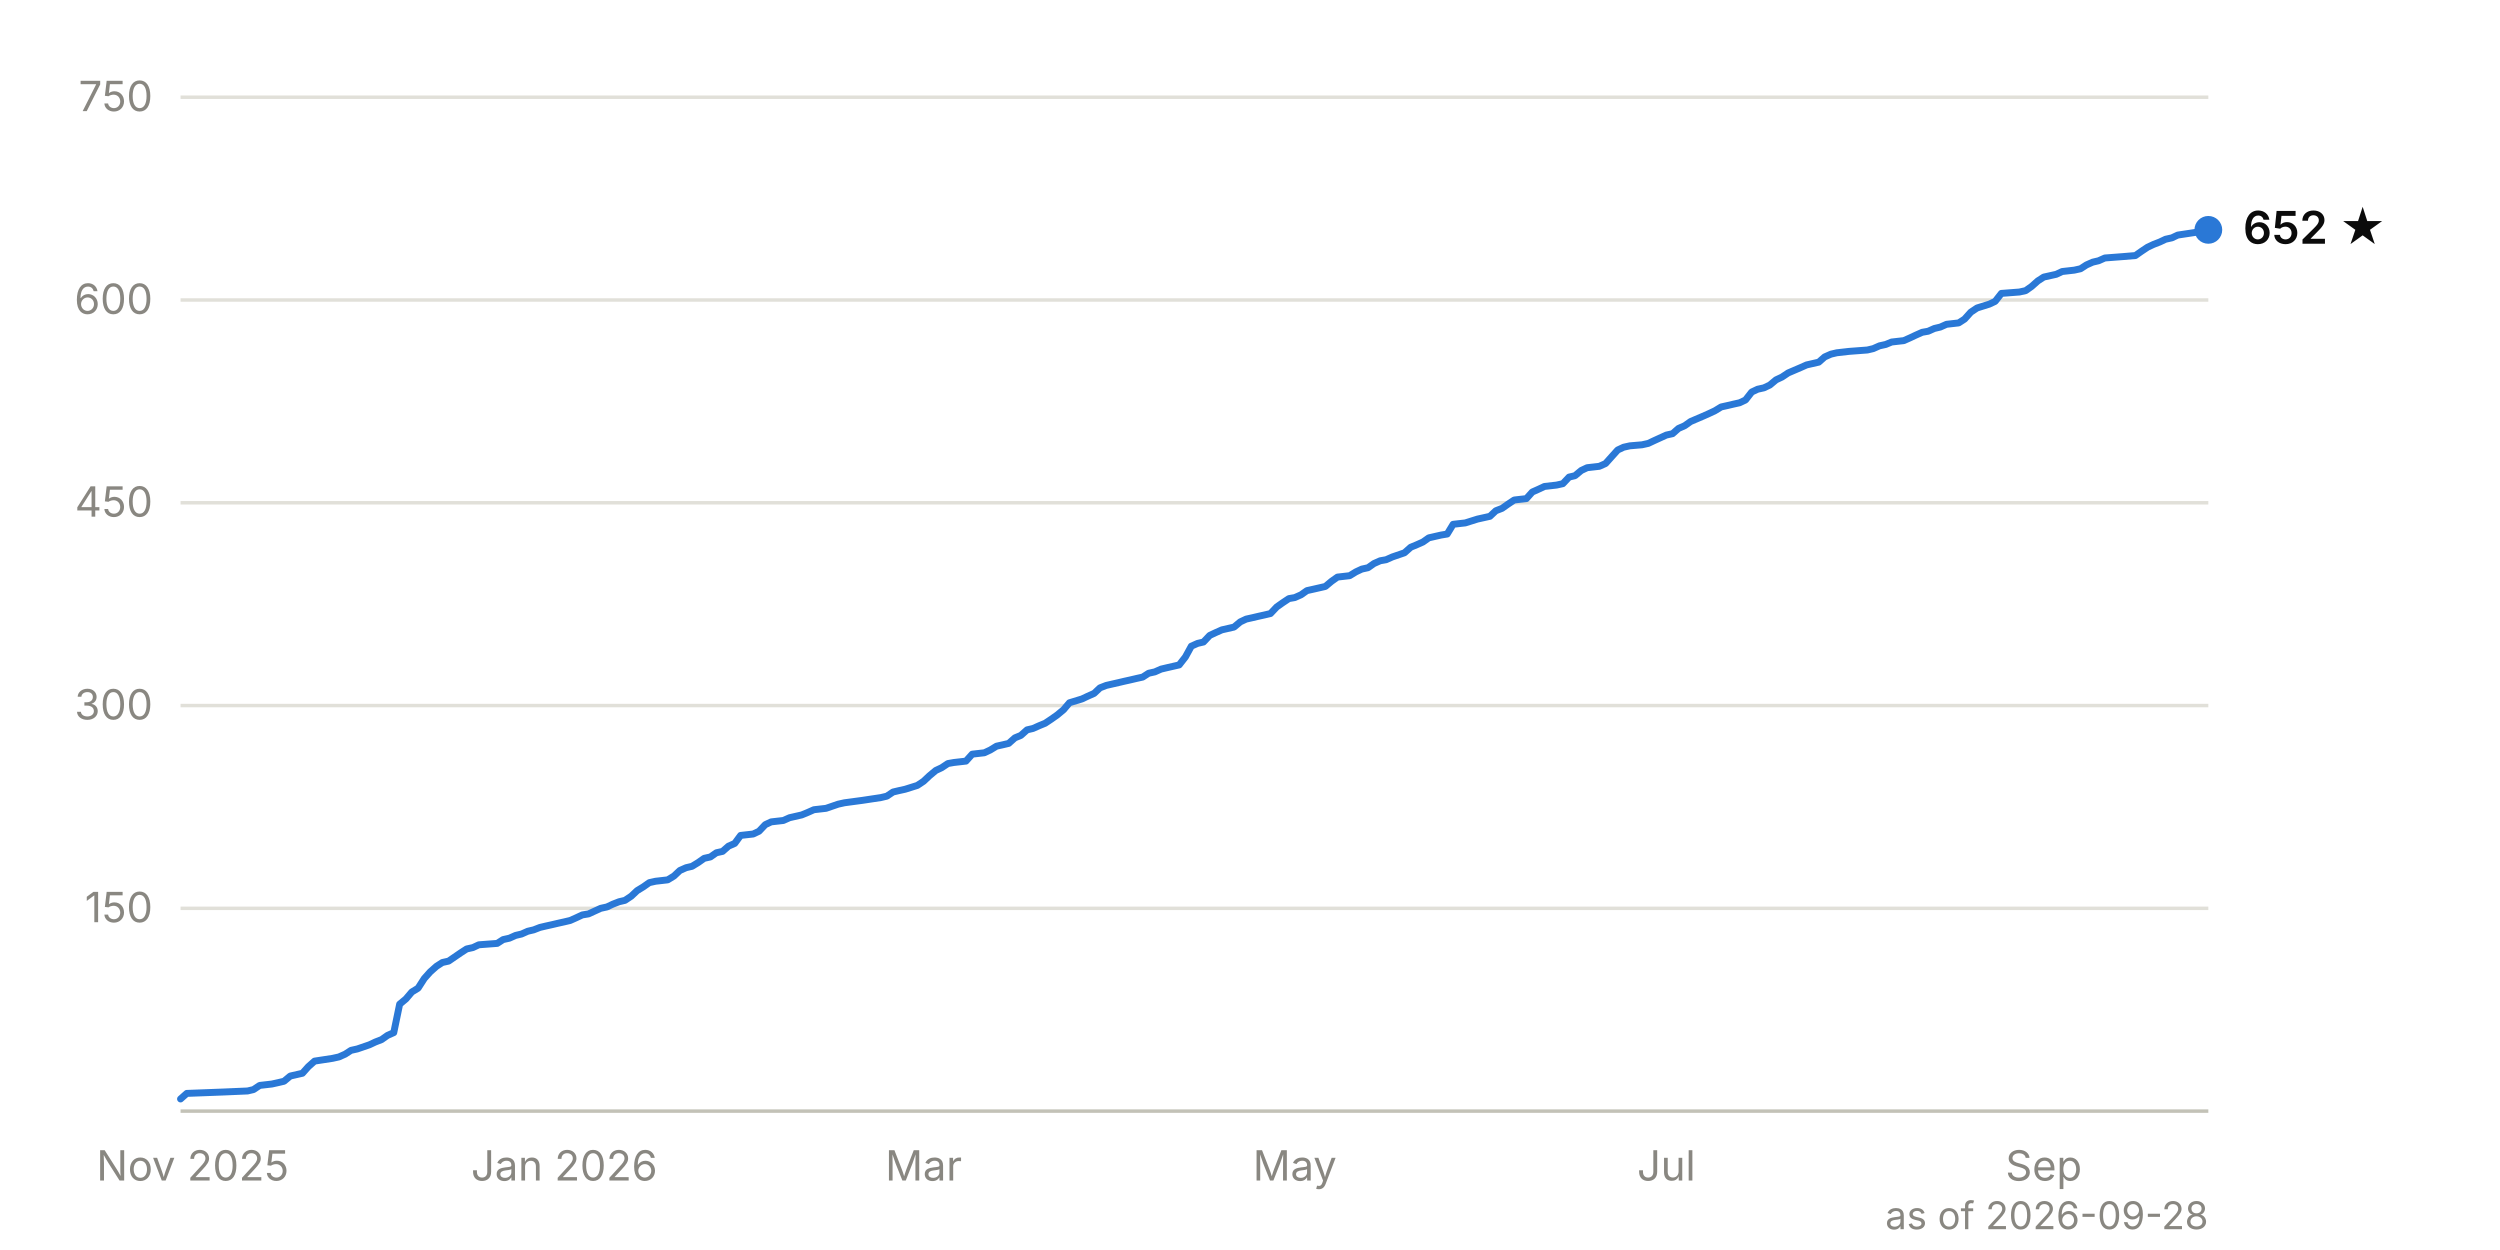
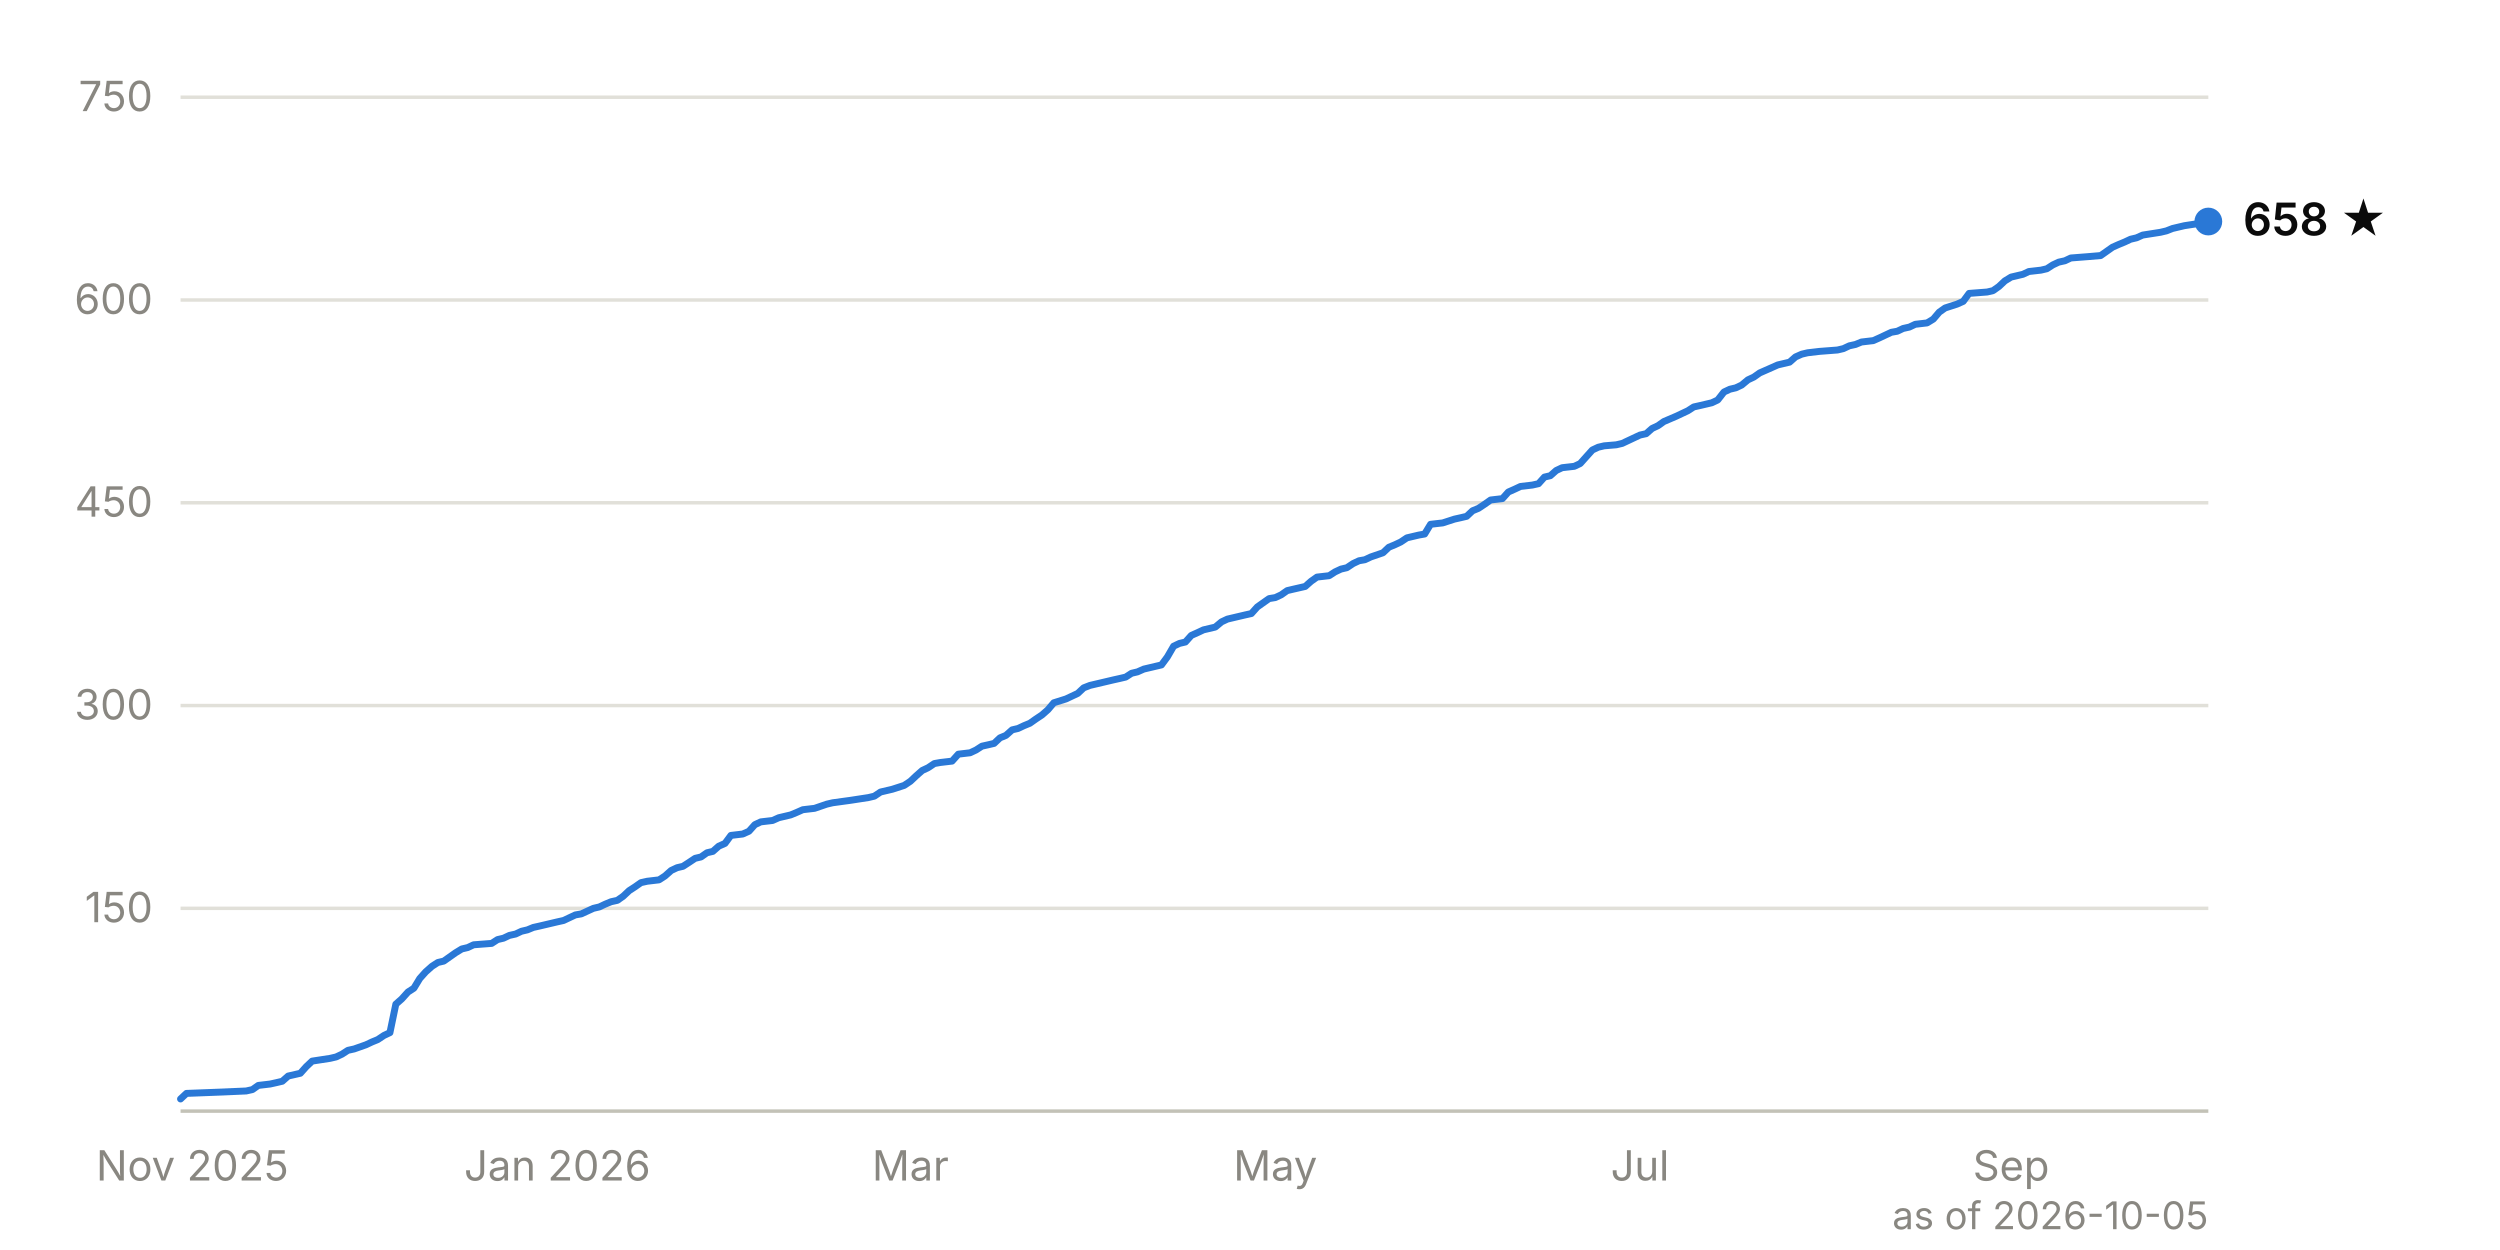
<svg xmlns="http://www.w3.org/2000/svg" viewBox="0 0 720 360" width="720" height="360" font-family="system-ui, -apple-system, 'Segoe UI', sans-serif" font-size="12">
  <line x1="52" y1="261.6" x2="636" y2="261.6" stroke="#e1e0d9" stroke-width="1" />
  <text x="44" y="265.6" text-anchor="end" fill="#898781" style="font-variant-numeric: tabular-nums">150</text>
  <line x1="52" y1="203.2" x2="636" y2="203.2" stroke="#e1e0d9" stroke-width="1" />
  <text x="44" y="207.2" text-anchor="end" fill="#898781" style="font-variant-numeric: tabular-nums">300</text>
  <line x1="52" y1="144.8" x2="636" y2="144.8" stroke="#e1e0d9" stroke-width="1" />
  <text x="44" y="148.8" text-anchor="end" fill="#898781" style="font-variant-numeric: tabular-nums">450</text>
  <line x1="52" y1="86.4" x2="636" y2="86.4" stroke="#e1e0d9" stroke-width="1" />
  <text x="44" y="90.4" text-anchor="end" fill="#898781" style="font-variant-numeric: tabular-nums">600</text>
  <line x1="52" y1="28.0" x2="636" y2="28.0" stroke="#e1e0d9" stroke-width="1" />
  <text x="44" y="32.0" text-anchor="end" fill="#898781" style="font-variant-numeric: tabular-nums">750</text>
  <line x1="52" y1="320.0" x2="636" y2="320.0" stroke="#c3c2b7" stroke-width="1" />
-   <text x="55.5" y="340" text-anchor="middle" fill="#898781">Nov 2025</text>
-   <text x="162.5" y="340" text-anchor="middle" fill="#898781">Jan 2026</text>
-   <text x="266.0" y="340" text-anchor="middle" fill="#898781">Mar</text>
-   <text x="372.9" y="340" text-anchor="middle" fill="#898781">May</text>
-   <text x="479.9" y="340" text-anchor="middle" fill="#898781">Jul</text>
-   <text x="588.6" y="340" text-anchor="middle" fill="#898781">Sep</text>
-   <path d="M52.0,316.5 L53.8,314.9 L64.3,314.5 L71.3,314.2 L73.0,313.8 L74.8,312.6 L78.3,312.2 L80.1,311.8 L81.8,311.4 L83.6,309.9 L87.1,309.1 L88.8,307.2 L90.6,305.6 L95.8,304.8 L97.6,304.4 L99.4,303.6 L101.1,302.5 L102.9,302.1 L106.4,300.9 L108.1,300.1 L109.9,299.4 L111.6,298.2 L113.4,297.4 L115.1,289.2 L116.9,287.7 L118.6,285.7 L120.4,284.6 L122.2,281.8 L123.9,279.9 L125.7,278.3 L127.4,277.2 L129.2,276.8 L132.7,274.4 L134.4,273.3 L136.2,272.9 L137.9,272.1 L143.2,271.7 L144.9,270.6 L146.7,270.2 L148.5,269.4 L150.2,269.0 L152.0,268.2 L153.7,267.8 L155.5,267.1 L157.2,266.7 L159.0,266.3 L160.7,265.9 L162.5,265.5 L164.2,265.1 L166.0,264.3 L167.7,263.5 L169.5,263.2 L173.0,261.6 L174.8,261.2 L176.5,260.4 L178.3,259.7 L180.0,259.3 L181.8,258.1 L183.5,256.5 L185.3,255.4 L187.0,254.2 L188.8,253.8 L192.3,253.4 L194.1,252.3 L195.8,250.7 L197.6,249.9 L199.3,249.5 L201.1,248.4 L202.8,247.2 L204.6,246.8 L206.3,245.6 L208.1,245.2 L209.8,243.7 L211.6,242.9 L213.3,240.6 L216.9,240.2 L218.6,239.4 L220.4,237.5 L222.1,236.7 L225.6,236.3 L227.4,235.5 L230.9,234.7 L232.6,234.0 L234.4,233.2 L237.9,232.8 L241.4,231.6 L243.2,231.2 L248.4,230.5 L253.7,229.7 L255.4,229.3 L257.2,228.1 L258.9,227.7 L260.7,227.3 L264.2,226.2 L266.0,225.0 L267.7,223.4 L269.5,221.9 L271.2,221.1 L273.0,219.9 L274.7,219.6 L278.2,219.2 L280.0,217.2 L283.5,216.8 L285.2,216.0 L287.0,214.9 L288.8,214.5 L290.5,214.1 L292.3,212.5 L294.0,211.8 L295.8,210.2 L297.5,209.8 L299.3,209.0 L301.0,208.3 L302.8,207.1 L304.5,205.9 L306.3,204.4 L308.0,202.4 L311.6,201.3 L313.3,200.5 L315.1,199.7 L316.8,198.1 L318.6,197.4 L322.1,196.6 L323.8,196.2 L325.6,195.8 L327.3,195.4 L329.1,195.0 L330.8,193.9 L332.6,193.5 L334.4,192.7 L336.1,192.3 L339.6,191.5 L341.4,189.2 L343.1,186.1 L344.9,185.3 L346.6,184.9 L348.4,183.0 L350.1,182.2 L351.9,181.4 L355.4,180.6 L357.2,179.1 L358.9,178.3 L360.7,177.9 L362.4,177.5 L364.2,177.1 L365.9,176.7 L367.7,174.8 L369.4,173.6 L371.2,172.4 L372.9,172.1 L374.7,171.3 L376.4,170.1 L378.2,169.7 L381.7,168.9 L383.5,167.4 L385.2,166.2 L388.7,165.8 L390.5,164.7 L392.2,163.9 L394.0,163.5 L395.7,162.3 L397.5,161.5 L399.2,161.2 L401.0,160.4 L404.5,159.2 L406.3,157.6 L408.0,156.9 L409.8,156.1 L411.5,154.9 L415.0,154.1 L416.8,153.8 L418.5,151.0 L422.0,150.6 L425.5,149.5 L427.3,149.1 L429.1,148.7 L430.8,147.1 L432.6,146.4 L434.3,145.2 L436.1,144.0 L439.6,143.6 L441.3,141.7 L443.1,140.9 L444.8,140.1 L448.3,139.7 L450.1,139.3 L451.9,137.4 L453.6,137.0 L455.4,135.5 L457.1,134.7 L460.6,134.3 L462.4,133.5 L464.1,131.6 L465.9,129.6 L467.6,128.8 L469.4,128.4 L472.9,128.1 L474.7,127.7 L476.4,126.9 L479.9,125.3 L481.7,124.9 L483.4,123.4 L485.2,122.6 L486.9,121.4 L490.4,119.9 L492.2,119.1 L493.9,118.3 L495.7,117.2 L497.5,116.8 L499.2,116.4 L501.0,116.0 L502.7,115.2 L504.5,112.9 L506.2,112.1 L508.0,111.7 L509.7,110.9 L511.5,109.4 L513.2,108.6 L515.0,107.4 L518.5,105.9 L520.3,105.1 L523.8,104.3 L525.5,102.8 L527.3,102.0 L529.0,101.6 L532.5,101.2 L537.8,100.8 L539.5,100.4 L541.3,99.6 L543.1,99.2 L544.8,98.5 L548.3,98.1 L550.1,97.3 L551.8,96.5 L553.6,95.7 L555.3,95.4 L557.1,94.6 L558.8,94.2 L560.6,93.4 L564.1,93.0 L565.8,91.9 L567.6,89.9 L569.4,88.7 L572.9,87.6 L574.6,86.8 L576.4,84.5 L581.6,84.1 L583.4,83.7 L585.1,82.5 L586.9,80.9 L588.6,79.8 L592.2,79.0 L593.9,78.2 L597.4,77.8 L599.2,77.4 L600.9,76.3 L602.7,75.5 L604.4,75.1 L606.2,74.3 L611.4,73.9 L615.0,73.6 L616.7,72.4 L618.5,71.2 L620.2,70.4 L622.0,69.7 L623.7,68.9 L625.5,68.5 L627.2,67.7 L632.5,66.9 L634.2,66.5 L636.0,66.2" fill="none" stroke="#2a78d6" stroke-width="2" stroke-linejoin="round" stroke-linecap="round" />
-   <circle cx="636.0" cy="66.2" r="4" fill="#2a78d6" />
-   <text x="646.0" y="70.2" fill="#0b0b0b" font-weight="600" font-size="13">652 ★</text>
-   <text x="636" y="354" text-anchor="end" fill="#898781" font-size="11">as of 2026-09-28</text>
+   <text x="55.4" y="340" text-anchor="middle" fill="#898781">Nov 2025</text>
+   <text x="160.5" y="340" text-anchor="middle" fill="#898781">Jan 2026</text>
+   <text x="262.2" y="340" text-anchor="middle" fill="#898781">Mar</text>
+   <text x="367.3" y="340" text-anchor="middle" fill="#898781">May</text>
+   <text x="472.3" y="340" text-anchor="middle" fill="#898781">Jul</text>
+   <text x="579.2" y="340" text-anchor="middle" fill="#898781">Sep</text>
+   <path d="M52.0,316.5 L53.7,314.9 L64.1,314.5 L70.9,314.2 L72.7,313.8 L74.4,312.6 L77.8,312.2 L79.6,311.8 L81.3,311.4 L83.0,309.9 L86.5,309.1 L88.2,307.2 L89.9,305.6 L95.1,304.8 L96.8,304.4 L98.5,303.6 L100.2,302.5 L102.0,302.1 L105.4,300.9 L107.1,300.1 L108.8,299.4 L110.6,298.2 L112.3,297.4 L114.0,289.2 L115.7,287.7 L117.5,285.7 L119.2,284.6 L120.9,281.8 L122.6,279.9 L124.4,278.3 L126.1,277.2 L127.8,276.8 L131.2,274.4 L133.0,273.3 L134.7,272.9 L136.4,272.1 L141.6,271.7 L143.3,270.6 L145.0,270.2 L146.7,269.4 L148.5,269.0 L150.2,268.2 L151.9,267.8 L153.6,267.1 L155.4,266.7 L157.1,266.3 L158.8,265.9 L160.5,265.5 L162.3,265.1 L164.0,264.3 L165.7,263.5 L167.4,263.2 L170.9,261.6 L172.6,261.2 L174.3,260.4 L176.0,259.7 L177.8,259.3 L179.5,258.1 L181.2,256.5 L182.9,255.4 L184.6,254.2 L186.4,253.8 L189.8,253.4 L191.5,252.3 L193.3,250.7 L195.0,249.9 L196.7,249.5 L198.4,248.4 L200.2,247.2 L201.9,246.8 L203.6,245.6 L205.3,245.2 L207.0,243.7 L208.8,242.9 L210.5,240.6 L213.9,240.2 L215.7,239.4 L217.4,237.5 L219.1,236.7 L222.5,236.3 L224.3,235.5 L227.7,234.7 L229.4,234.0 L231.2,233.2 L234.6,232.8 L238.1,231.6 L239.8,231.2 L244.9,230.5 L250.1,229.7 L251.8,229.3 L253.6,228.1 L255.3,227.7 L257.0,227.3 L260.4,226.2 L262.2,225.0 L263.9,223.4 L265.6,221.9 L267.3,221.1 L269.1,219.9 L270.8,219.6 L274.2,219.2 L276.0,217.2 L279.4,216.8 L281.1,216.0 L282.8,214.9 L284.6,214.5 L286.3,214.1 L288.0,212.5 L289.7,211.8 L291.5,210.2 L293.2,209.8 L294.9,209.0 L296.6,208.3 L298.3,207.1 L300.1,205.9 L301.8,204.4 L303.5,202.4 L307.0,201.3 L308.7,200.5 L310.4,199.7 L312.1,198.1 L313.9,197.4 L317.3,196.6 L319.0,196.2 L320.7,195.8 L322.5,195.4 L324.2,195.0 L325.9,193.9 L327.6,193.5 L329.4,192.7 L331.1,192.3 L334.5,191.5 L336.2,189.2 L338.0,186.1 L339.7,185.3 L341.4,184.9 L343.1,183.0 L344.9,182.2 L346.6,181.4 L350.0,180.6 L351.8,179.1 L353.5,178.3 L355.2,177.9 L356.9,177.5 L358.6,177.1 L360.4,176.7 L362.1,174.8 L363.8,173.6 L365.5,172.4 L367.3,172.1 L369.0,171.3 L370.7,170.1 L372.4,169.7 L375.9,168.9 L377.6,167.4 L379.3,166.2 L382.8,165.8 L384.5,164.7 L386.2,163.9 L387.9,163.5 L389.7,162.3 L391.4,161.5 L393.1,161.2 L394.8,160.4 L398.3,159.2 L400.0,157.6 L401.7,156.9 L403.4,156.1 L405.2,154.9 L408.6,154.1 L410.3,153.8 L412.0,151.0 L415.5,150.6 L418.9,149.5 L420.7,149.1 L422.4,148.7 L424.1,147.1 L425.8,146.4 L427.6,145.2 L429.3,144.0 L432.7,143.6 L434.4,141.7 L436.2,140.9 L437.9,140.1 L441.3,139.7 L443.1,139.3 L444.8,137.4 L446.5,137.0 L448.2,135.5 L449.9,134.7 L453.4,134.3 L455.1,133.5 L456.8,131.6 L458.6,129.6 L460.3,128.8 L462.0,128.4 L465.5,128.1 L467.2,127.7 L468.9,126.9 L472.3,125.3 L474.1,124.9 L475.8,123.4 L477.5,122.6 L479.2,121.4 L482.7,119.9 L484.4,119.1 L486.1,118.3 L487.8,117.2 L489.6,116.8 L491.3,116.4 L493.0,116.0 L494.7,115.2 L496.5,112.9 L498.2,112.1 L499.9,111.7 L501.6,110.9 L503.4,109.4 L505.1,108.6 L506.8,107.4 L510.2,105.9 L512.0,105.1 L515.4,104.3 L517.1,102.8 L518.9,102.0 L520.6,101.6 L524.0,101.2 L529.2,100.8 L530.9,100.4 L532.6,99.6 L534.4,99.2 L536.1,98.5 L539.5,98.1 L541.3,97.3 L543.0,96.5 L544.7,95.7 L546.4,95.4 L548.1,94.6 L549.9,94.2 L551.6,93.4 L555.0,93.0 L556.8,91.9 L558.5,89.9 L560.2,88.7 L563.6,87.6 L565.4,86.8 L567.1,84.5 L572.3,84.1 L574.0,83.7 L575.7,82.5 L577.4,80.9 L579.2,79.8 L582.6,79.0 L584.3,78.2 L587.8,77.8 L589.5,77.4 L591.2,76.3 L592.9,75.5 L594.7,75.1 L596.4,74.3 L601.5,73.9 L605.0,73.6 L606.7,72.4 L608.4,71.2 L610.2,70.4 L611.9,69.7 L613.6,68.9 L615.3,68.5 L617.1,67.7 L622.2,66.9 L623.9,66.5 L625.7,65.8 L629.1,65.0 L634.3,64.2 L636.0,63.8" fill="none" stroke="#2a78d6" stroke-width="2" stroke-linejoin="round" stroke-linecap="round" />
+   <circle cx="636.0" cy="63.8" r="4" fill="#2a78d6" />
+   <text x="646.0" y="67.8" fill="#0b0b0b" font-weight="600" font-size="13">658 ★</text>
+   <text x="636" y="354" text-anchor="end" fill="#898781" font-size="11">as of 2026-10-05</text>
</svg>
